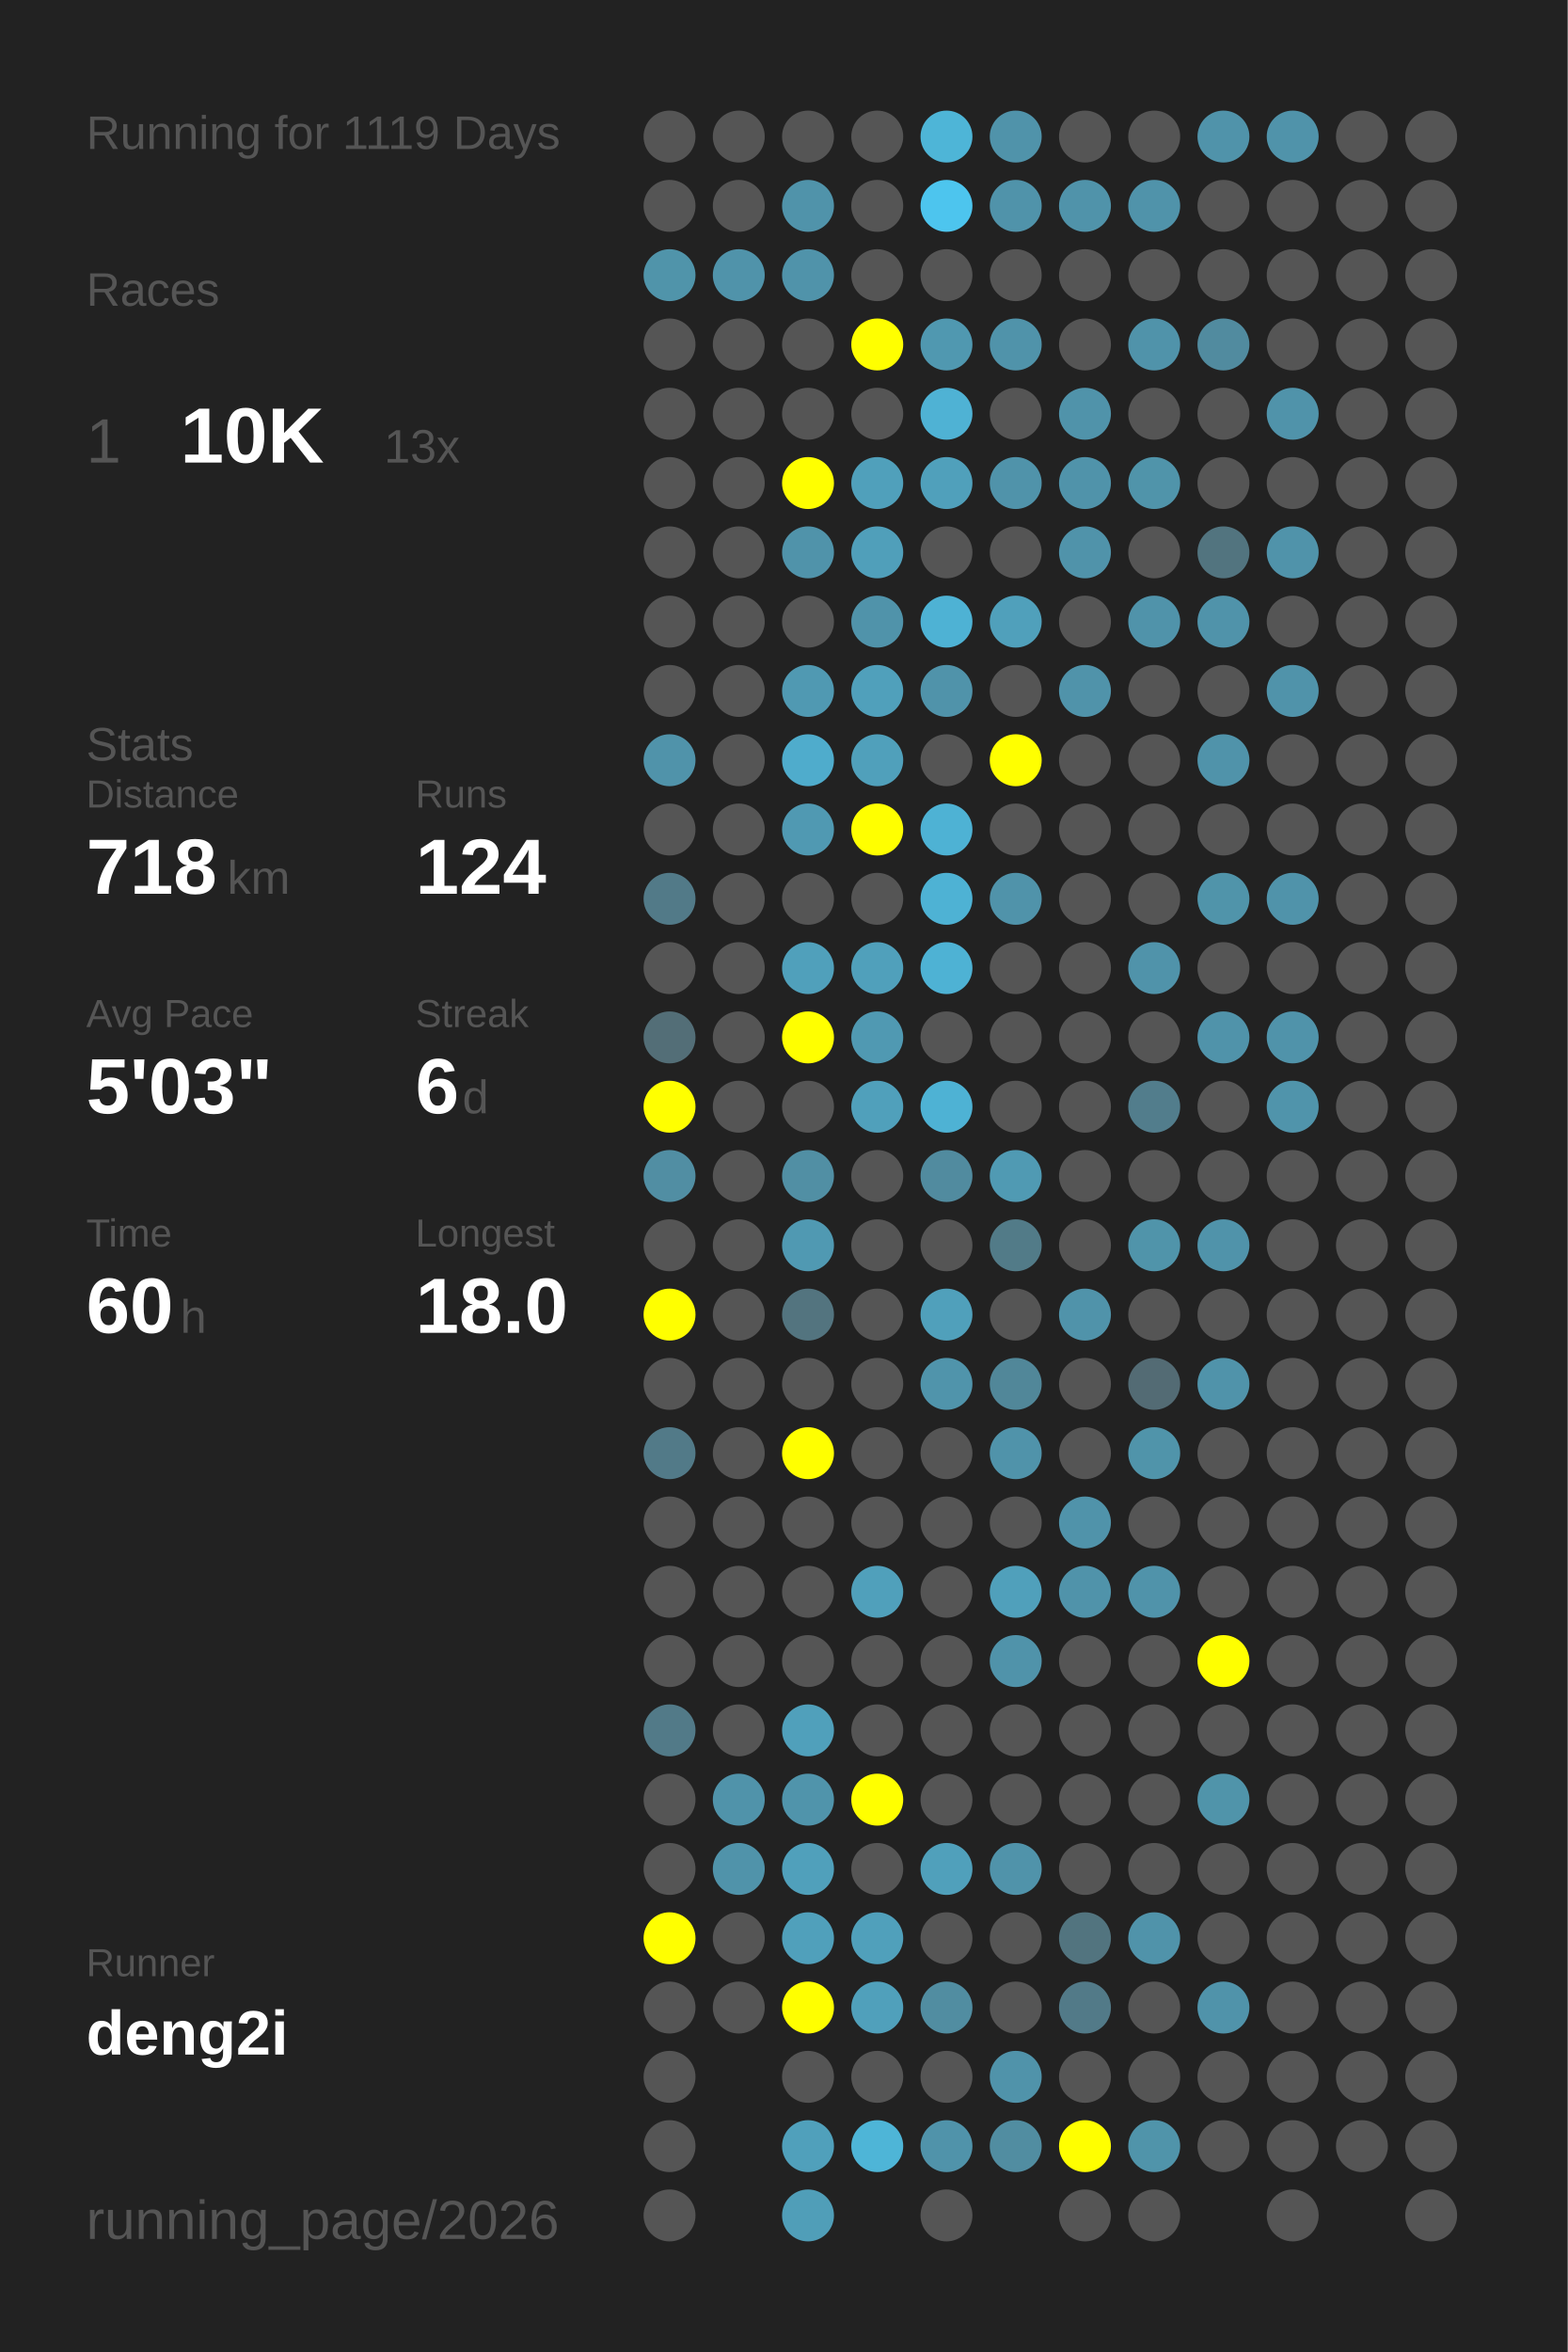
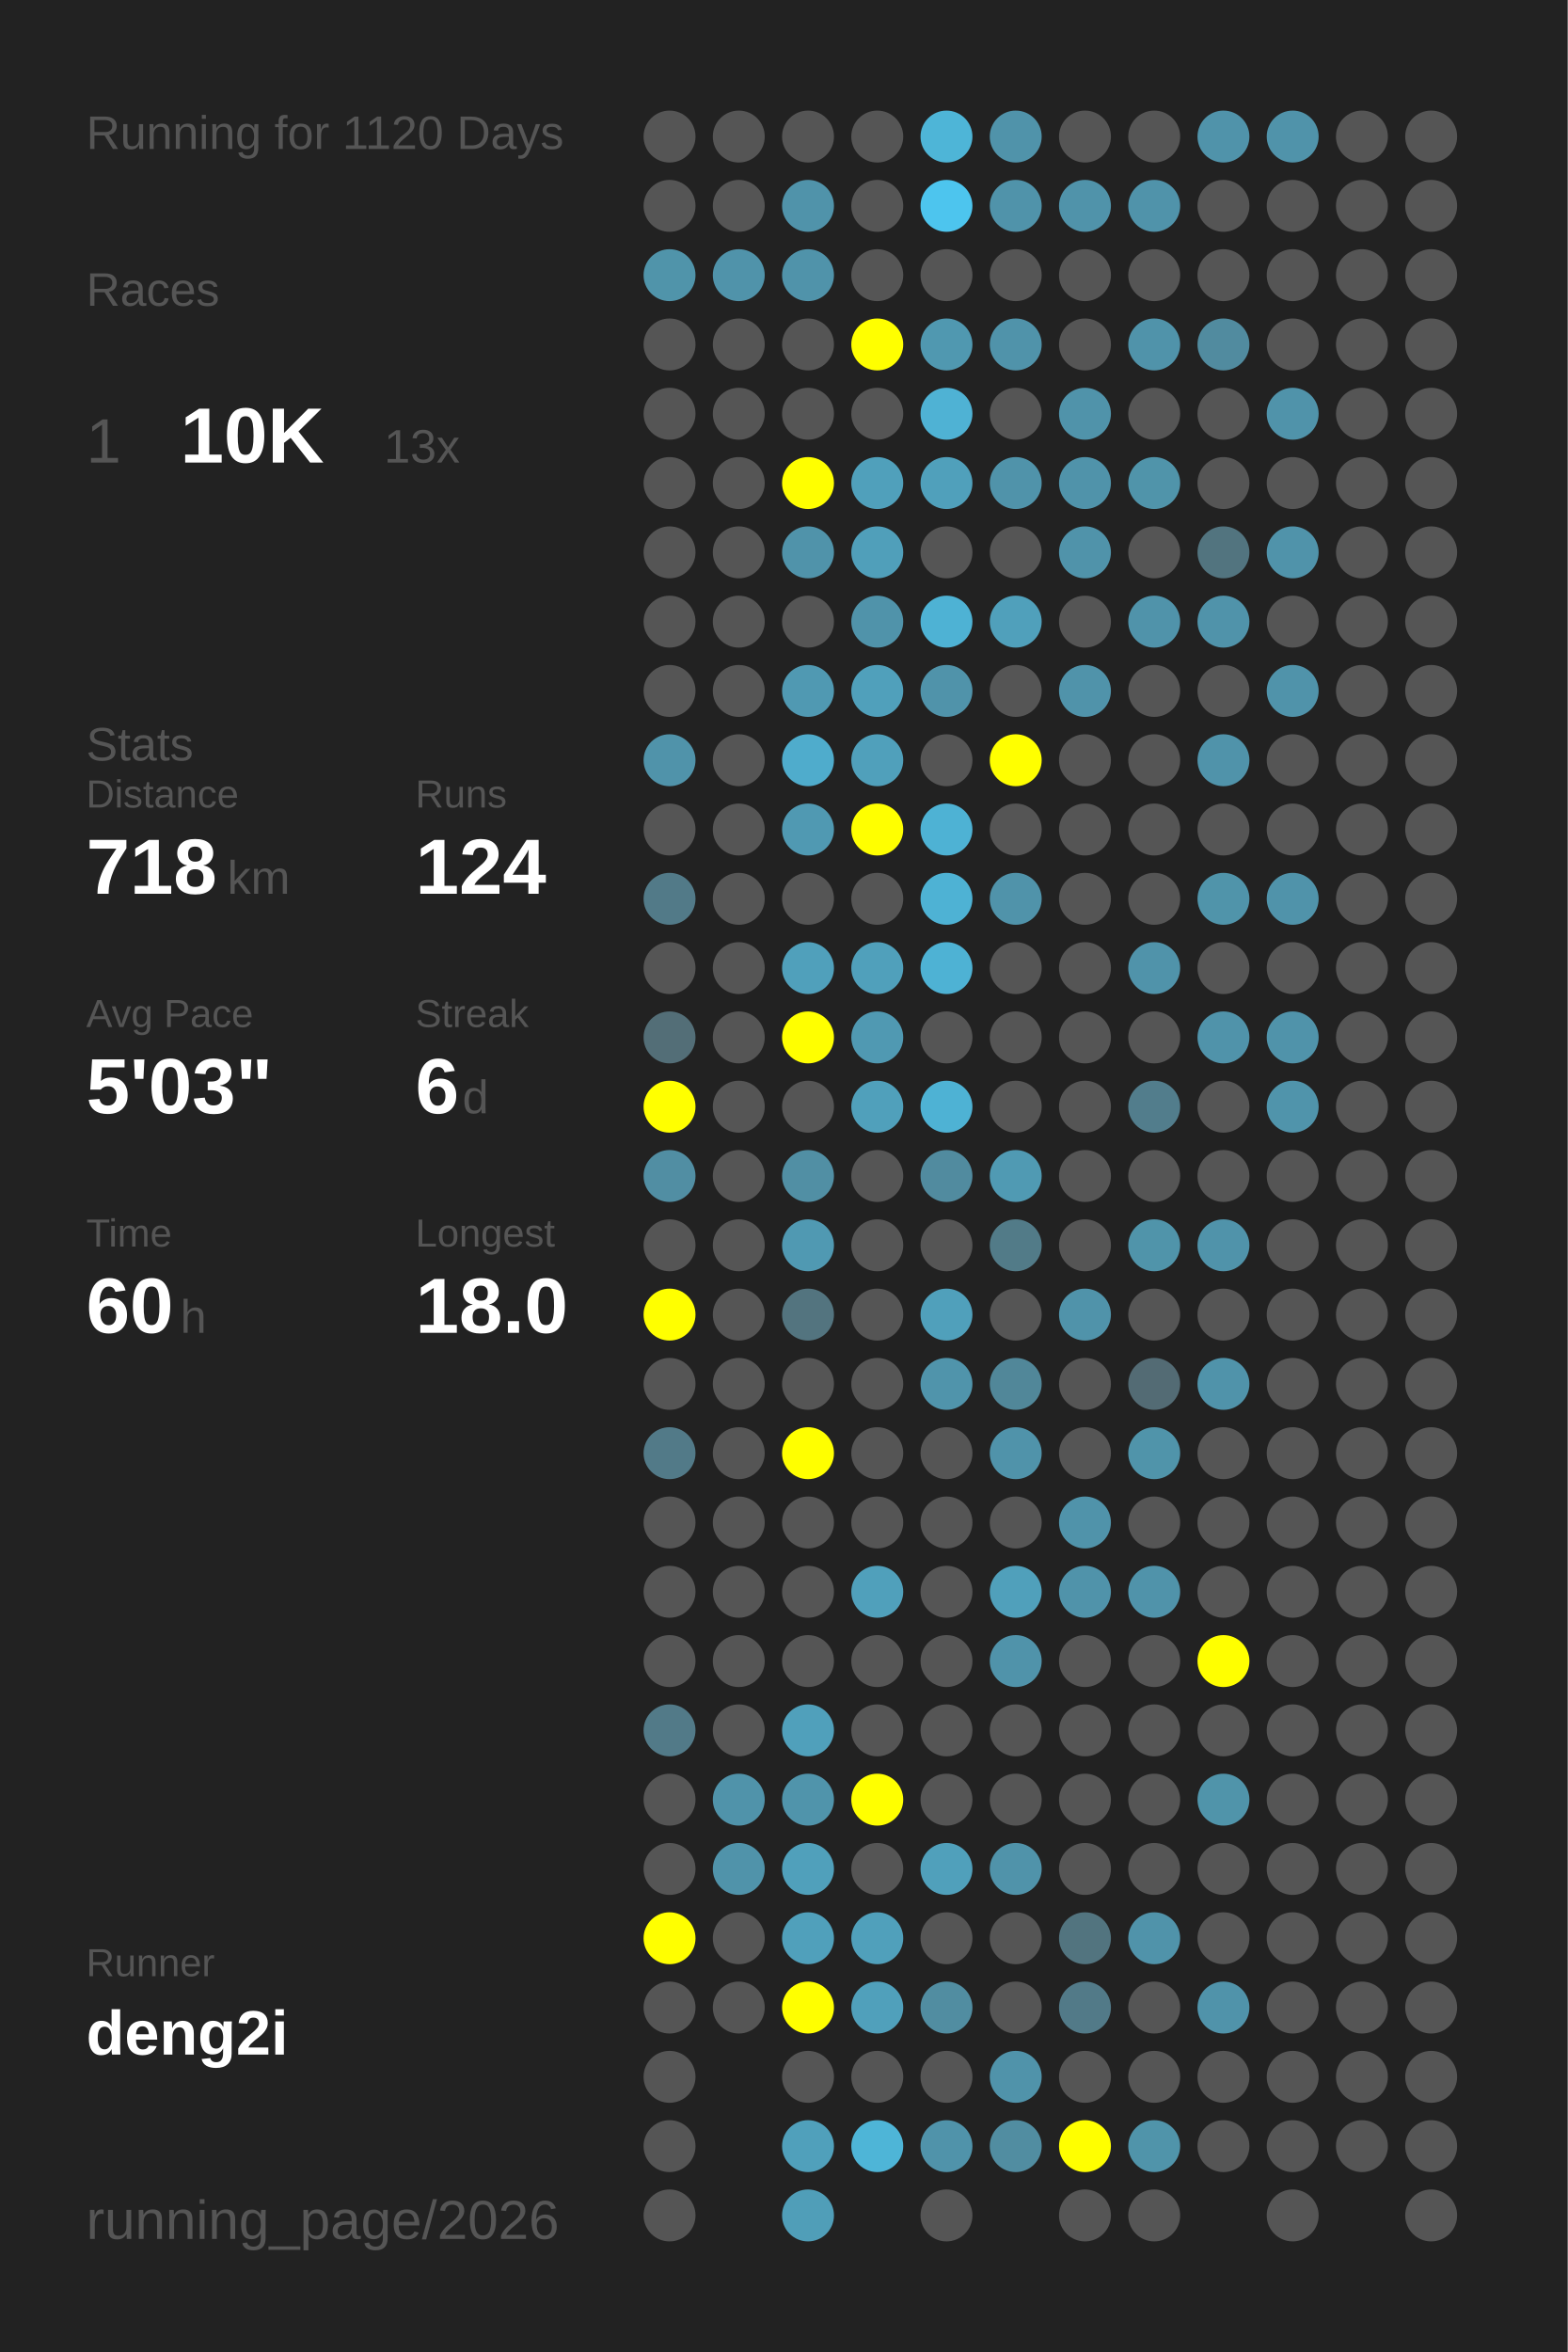
<svg xmlns="http://www.w3.org/2000/svg" baseProfile="full" height="300mm" version="1.1" viewBox="0,0,200,300" width="200mm">
  <defs />
  <rect fill="#222222" height="300" width="200" x="0" y="0" />
-   <text fill="#555555" style="font-size:6px; font-family:Arial;" x="11" y="19">Running for 1119 Days</text>
+   <text fill="#555555" style="font-size:6px; font-family:Arial;" x="11" y="19">Running for 1120 Days</text>
  <text fill="#555555" style="font-size:6px; font-family:Arial;" x="11" y="39">Races</text>
  <text fill="#555555" style="font-size:8px; font-family:Arial;" x="11" y="59">1</text>
  <text fill="#FFFFFF" style="font-size:10px; font-family:Arial; font-weight:bold;" x="23" y="59">10K</text>
  <text fill="#555555" style="font-size:6px; font-family:Arial;" x="49" y="59">13x</text>
  <text fill="#555555" style="font-size:6px; font-family:Arial;" x="11" y="97">Stats</text>
  <text fill="#555555" style="font-size:5px; font-family:Arial;" x="11" y="103">Distance</text>
  <text fill="#FFFFFF" style="font-size:10px; font-family:Arial; font-weight:bold;" x="11" y="114">718</text>
  <text fill="#555555" style="font-size:6px; font-family:Arial;" x="29" y="114">km</text>
  <text fill="#555555" style="font-size:5px; font-family:Arial;" x="53" y="103">Runs</text>
  <text fill="#FFFFFF" style="font-size:10px; font-family:Arial; font-weight:bold;" x="53" y="114">124</text>
  <text fill="#555555" style="font-size:5px; font-family:Arial;" x="11" y="131">Avg Pace</text>
  <text fill="#FFFFFF" style="font-size:10px; font-family:Arial; font-weight:bold;" x="11" y="142">5'03"</text>
  <text fill="#555555" style="font-size:5px; font-family:Arial;" x="53" y="131">Streak</text>
  <text fill="#FFFFFF" style="font-size:10px; font-family:Arial; font-weight:bold;" x="53" y="142">6</text>
  <text fill="#555555" style="font-size:6px; font-family:Arial;" x="59" y="142">d</text>
  <text fill="#555555" style="font-size:5px; font-family:Arial;" x="11" y="159">Time</text>
  <text fill="#FFFFFF" style="font-size:10px; font-family:Arial; font-weight:bold;" x="11" y="170">60</text>
  <text fill="#555555" style="font-size:6px; font-family:Arial;" x="23" y="170">h</text>
  <text fill="#555555" style="font-size:5px; font-family:Arial;" x="53" y="159">Longest</text>
  <text fill="#FFFFFF" style="font-size:10px; font-family:Arial; font-weight:bold;" x="53" y="170">18.0</text>
  <text fill="#555555" style="font-size:5px; font-family:Arial;" x="11" y="252.065">Runner</text>
  <text fill="#FFFFFF" style="font-size:8px; font-family:Arial; font-weight:bold;" x="11" y="262.065">deng2i</text>
  <text fill="#555555" style="font-size:7px; font-family:Arial;" x="11" y="285.581">running_page/2026</text>
  <circle cx="85.417" cy="17.419" fill="#555555" r="3.312" />
  <circle cx="85.417" cy="26.258" fill="#555555" r="3.312" />
  <circle cx="85.417" cy="35.097" fill="#5094aa" r="3.312" />
  <circle cx="85.417" cy="43.935" fill="#555555" r="3.312" />
  <circle cx="85.417" cy="52.774" fill="#555555" r="3.312" />
  <circle cx="85.417" cy="61.613" fill="#555555" r="3.312" />
  <circle cx="85.417" cy="70.452" fill="#555555" r="3.312" />
  <circle cx="85.417" cy="79.29" fill="#555555" r="3.312" />
  <circle cx="85.417" cy="88.129" fill="#555555" r="3.312" />
  <circle cx="85.417" cy="96.968" fill="#5093aa" r="3.312" />
  <circle cx="85.417" cy="105.806" fill="#555555" r="3.312" />
  <circle cx="85.417" cy="114.645" fill="#527a88" r="3.312" />
  <circle cx="85.417" cy="123.484" fill="#555555" r="3.312" />
  <circle cx="85.417" cy="132.323" fill="#536e77" r="3.312" />
  <circle cx="85.417" cy="141.161" fill="#FFFF00" r="3.312" />
  <circle cx="85.417" cy="150" fill="#518ea3" r="3.312" />
  <circle cx="85.417" cy="158.839" fill="#555555" r="3.312" />
  <circle cx="85.417" cy="167.677" fill="#FFFF00" r="3.312" />
  <circle cx="85.417" cy="176.516" fill="#555555" r="3.312" />
  <circle cx="85.417" cy="185.355" fill="#527a88" r="3.312" />
  <circle cx="85.417" cy="194.194" fill="#555555" r="3.312" />
  <circle cx="85.417" cy="203.032" fill="#555555" r="3.312" />
  <circle cx="85.417" cy="211.871" fill="#555555" r="3.312" />
  <circle cx="85.417" cy="220.71" fill="#527a88" r="3.312" />
  <circle cx="85.417" cy="229.548" fill="#555555" r="3.312" />
  <circle cx="85.417" cy="238.387" fill="#555555" r="3.312" />
  <circle cx="85.417" cy="247.226" fill="#FFFF00" r="3.312" />
  <circle cx="85.417" cy="256.065" fill="#555555" r="3.312" />
  <circle cx="85.417" cy="264.903" fill="#555555" r="3.312" />
  <circle cx="85.417" cy="273.742" fill="#555555" r="3.312" />
  <circle cx="85.417" cy="282.581" fill="#555555" r="3.312" />
  <circle cx="94.25" cy="17.419" fill="#555555" r="3.312" />
  <circle cx="94.25" cy="26.258" fill="#555555" r="3.312" />
  <circle cx="94.25" cy="35.097" fill="#5093aa" r="3.312" />
  <circle cx="94.25" cy="43.935" fill="#555555" r="3.312" />
  <circle cx="94.25" cy="52.774" fill="#555555" r="3.312" />
  <circle cx="94.25" cy="61.613" fill="#555555" r="3.312" />
  <circle cx="94.25" cy="70.452" fill="#555555" r="3.312" />
  <circle cx="94.25" cy="79.29" fill="#555555" r="3.312" />
  <circle cx="94.25" cy="88.129" fill="#555555" r="3.312" />
  <circle cx="94.25" cy="96.968" fill="#555555" r="3.312" />
  <circle cx="94.25" cy="105.806" fill="#555555" r="3.312" />
  <circle cx="94.25" cy="114.645" fill="#555555" r="3.312" />
  <circle cx="94.25" cy="123.484" fill="#555555" r="3.312" />
  <circle cx="94.25" cy="132.323" fill="#555555" r="3.312" />
  <circle cx="94.25" cy="141.161" fill="#555555" r="3.312" />
  <circle cx="94.25" cy="150" fill="#555555" r="3.312" />
  <circle cx="94.25" cy="158.839" fill="#555555" r="3.312" />
  <circle cx="94.25" cy="167.677" fill="#555555" r="3.312" />
  <circle cx="94.25" cy="176.516" fill="#555555" r="3.312" />
  <circle cx="94.25" cy="185.355" fill="#555555" r="3.312" />
  <circle cx="94.25" cy="194.194" fill="#555555" r="3.312" />
  <circle cx="94.25" cy="203.032" fill="#555555" r="3.312" />
  <circle cx="94.25" cy="211.871" fill="#555555" r="3.312" />
  <circle cx="94.25" cy="220.71" fill="#555555" r="3.312" />
  <circle cx="94.25" cy="229.548" fill="#5093aa" r="3.312" />
  <circle cx="94.25" cy="238.387" fill="#5093aa" r="3.312" />
  <circle cx="94.25" cy="247.226" fill="#555555" r="3.312" />
  <circle cx="94.25" cy="256.065" fill="#555555" r="3.312" />
  <circle cx="103.083" cy="17.419" fill="#555555" r="3.312" />
  <circle cx="103.083" cy="26.258" fill="#5093aa" r="3.312" />
  <circle cx="103.083" cy="35.097" fill="#5093aa" r="3.312" />
  <circle cx="103.083" cy="43.935" fill="#555555" r="3.312" />
  <circle cx="103.083" cy="52.774" fill="#555555" r="3.312" />
  <circle cx="103.083" cy="61.613" fill="#FFFF00" r="3.312" />
  <circle cx="103.083" cy="70.452" fill="#5093aa" r="3.312" />
  <circle cx="103.083" cy="79.29" fill="#555555" r="3.312" />
  <circle cx="103.083" cy="88.129" fill="#5099b2" r="3.312" />
  <circle cx="103.083" cy="96.968" fill="#4faccc" r="3.312" />
  <circle cx="103.083" cy="105.806" fill="#5099b2" r="3.312" />
  <circle cx="103.083" cy="114.645" fill="#555555" r="3.312" />
  <circle cx="103.083" cy="123.484" fill="#50a0bb" r="3.312" />
  <circle cx="103.083" cy="132.323" fill="#FFFF00" r="3.312" />
  <circle cx="103.083" cy="141.161" fill="#555555" r="3.312" />
  <circle cx="103.083" cy="150" fill="#518fa4" r="3.312" />
  <circle cx="103.083" cy="158.839" fill="#5099b2" r="3.312" />
  <circle cx="103.083" cy="167.677" fill="#53747f" r="3.312" />
  <circle cx="103.083" cy="176.516" fill="#555555" r="3.312" />
  <circle cx="103.083" cy="185.355" fill="#FFFF00" r="3.312" />
  <circle cx="103.083" cy="194.194" fill="#555555" r="3.312" />
  <circle cx="103.083" cy="203.032" fill="#555555" r="3.312" />
  <circle cx="103.083" cy="211.871" fill="#555555" r="3.312" />
  <circle cx="103.083" cy="220.71" fill="#50a0bb" r="3.312" />
  <circle cx="103.083" cy="229.548" fill="#5094ab" r="3.312" />
  <circle cx="103.083" cy="238.387" fill="#50a0bb" r="3.312" />
  <circle cx="103.083" cy="247.226" fill="#50a0bb" r="3.312" />
  <circle cx="103.083" cy="256.065" fill="#FFFF00" r="3.312" />
  <circle cx="103.083" cy="264.903" fill="#555555" r="3.312" />
  <circle cx="103.083" cy="273.742" fill="#50a0bb" r="3.312" />
  <circle cx="103.083" cy="282.581" fill="#509eb8" r="3.312" />
  <circle cx="111.917" cy="17.419" fill="#555555" r="3.312" />
  <circle cx="111.917" cy="26.258" fill="#555555" r="3.312" />
  <circle cx="111.917" cy="35.097" fill="#555555" r="3.312" />
  <circle cx="111.917" cy="43.935" fill="#FFFF00" r="3.312" />
  <circle cx="111.917" cy="52.774" fill="#555555" r="3.312" />
  <circle cx="111.917" cy="61.613" fill="#50a0bb" r="3.312" />
  <circle cx="111.917" cy="70.452" fill="#509fba" r="3.312" />
  <circle cx="111.917" cy="79.29" fill="#5093aa" r="3.312" />
  <circle cx="111.917" cy="88.129" fill="#50a0bb" r="3.312" />
  <circle cx="111.917" cy="96.968" fill="#50a0bb" r="3.312" />
  <circle cx="111.917" cy="105.806" fill="#FFFF00" r="3.312" />
  <circle cx="111.917" cy="114.645" fill="#555555" r="3.312" />
  <circle cx="111.917" cy="123.484" fill="#50a0bb" r="3.312" />
  <circle cx="111.917" cy="132.323" fill="#5099b2" r="3.312" />
  <circle cx="111.917" cy="141.161" fill="#50a0bb" r="3.312" />
  <circle cx="111.917" cy="150" fill="#555555" r="3.312" />
  <circle cx="111.917" cy="158.839" fill="#555555" r="3.312" />
  <circle cx="111.917" cy="167.677" fill="#555555" r="3.312" />
  <circle cx="111.917" cy="176.516" fill="#555555" r="3.312" />
  <circle cx="111.917" cy="185.355" fill="#555555" r="3.312" />
  <circle cx="111.917" cy="194.194" fill="#555555" r="3.312" />
  <circle cx="111.917" cy="203.032" fill="#50a0bb" r="3.312" />
  <circle cx="111.917" cy="211.871" fill="#555555" r="3.312" />
  <circle cx="111.917" cy="220.71" fill="#555555" r="3.312" />
  <circle cx="111.917" cy="229.548" fill="#FFFF00" r="3.312" />
  <circle cx="111.917" cy="238.387" fill="#555555" r="3.312" />
  <circle cx="111.917" cy="247.226" fill="#50a0bb" r="3.312" />
  <circle cx="111.917" cy="256.065" fill="#50a0bb" r="3.312" />
  <circle cx="111.917" cy="264.903" fill="#555555" r="3.312" />
  <circle cx="111.917" cy="273.742" fill="#4eb5d7" r="3.312" />
  <circle cx="120.75" cy="17.419" fill="#4eb5d7" r="3.312" />
  <circle cx="120.75" cy="26.258" fill="#4dc5ee" r="3.312" />
  <circle cx="120.75" cy="35.097" fill="#555555" r="3.312" />
  <circle cx="120.75" cy="43.935" fill="#5098b0" r="3.312" />
  <circle cx="120.75" cy="52.774" fill="#4fb2d4" r="3.312" />
  <circle cx="120.75" cy="61.613" fill="#50a0bb" r="3.312" />
  <circle cx="120.75" cy="70.452" fill="#555555" r="3.312" />
  <circle cx="120.75" cy="79.29" fill="#4eb2d4" r="3.312" />
  <circle cx="120.75" cy="88.129" fill="#5093aa" r="3.312" />
  <circle cx="120.75" cy="96.968" fill="#555555" r="3.312" />
  <circle cx="120.75" cy="105.806" fill="#4eb2d4" r="3.312" />
  <circle cx="120.75" cy="114.645" fill="#4eb2d4" r="3.312" />
  <circle cx="120.75" cy="123.484" fill="#4eb2d4" r="3.312" />
  <circle cx="120.75" cy="132.323" fill="#555555" r="3.312" />
  <circle cx="120.75" cy="141.161" fill="#4eb2d4" r="3.312" />
  <circle cx="120.75" cy="150" fill="#518b9f" r="3.312" />
  <circle cx="120.75" cy="158.839" fill="#555555" r="3.312" />
  <circle cx="120.75" cy="167.677" fill="#50a0bb" r="3.312" />
  <circle cx="120.75" cy="176.516" fill="#5094ab" r="3.312" />
  <circle cx="120.75" cy="185.355" fill="#555555" r="3.312" />
  <circle cx="120.75" cy="194.194" fill="#555555" r="3.312" />
  <circle cx="120.75" cy="203.032" fill="#555555" r="3.312" />
  <circle cx="120.75" cy="211.871" fill="#555555" r="3.312" />
  <circle cx="120.75" cy="220.71" fill="#555555" r="3.312" />
  <circle cx="120.75" cy="229.548" fill="#555555" r="3.312" />
  <circle cx="120.75" cy="238.387" fill="#50a0bb" r="3.312" />
  <circle cx="120.75" cy="247.226" fill="#555555" r="3.312" />
  <circle cx="120.75" cy="256.065" fill="#518da1" r="3.312" />
  <circle cx="120.75" cy="264.903" fill="#555555" r="3.312" />
  <circle cx="120.75" cy="273.742" fill="#5093aa" r="3.312" />
  <circle cx="120.75" cy="282.581" fill="#555555" r="3.312" />
  <circle cx="129.583" cy="17.419" fill="#5093aa" r="3.312" />
  <circle cx="129.583" cy="26.258" fill="#5093aa" r="3.312" />
  <circle cx="129.583" cy="35.097" fill="#555555" r="3.312" />
  <circle cx="129.583" cy="43.935" fill="#5093aa" r="3.312" />
  <circle cx="129.583" cy="52.774" fill="#555555" r="3.312" />
  <circle cx="129.583" cy="61.613" fill="#5093aa" r="3.312" />
  <circle cx="129.583" cy="70.452" fill="#555555" r="3.312" />
  <circle cx="129.583" cy="79.29" fill="#50a0bb" r="3.312" />
  <circle cx="129.583" cy="88.129" fill="#555555" r="3.312" />
  <circle cx="129.583" cy="96.968" fill="#FFFF00" r="3.312" />
  <circle cx="129.583" cy="105.806" fill="#555555" r="3.312" />
  <circle cx="129.583" cy="114.645" fill="#5093aa" r="3.312" />
  <circle cx="129.583" cy="123.484" fill="#555555" r="3.312" />
  <circle cx="129.583" cy="132.323" fill="#555555" r="3.312" />
  <circle cx="129.583" cy="141.161" fill="#555555" r="3.312" />
  <circle cx="129.583" cy="150" fill="#509ab3" r="3.312" />
  <circle cx="129.583" cy="158.839" fill="#527b88" r="3.312" />
  <circle cx="129.583" cy="167.677" fill="#555555" r="3.312" />
  <circle cx="129.583" cy="176.516" fill="#518799" r="3.312" />
  <circle cx="129.583" cy="185.355" fill="#5093aa" r="3.312" />
  <circle cx="129.583" cy="194.194" fill="#555555" r="3.312" />
  <circle cx="129.583" cy="203.032" fill="#50a0bb" r="3.312" />
  <circle cx="129.583" cy="211.871" fill="#5093aa" r="3.312" />
  <circle cx="129.583" cy="220.71" fill="#555555" r="3.312" />
  <circle cx="129.583" cy="229.548" fill="#555555" r="3.312" />
  <circle cx="129.583" cy="238.387" fill="#5093aa" r="3.312" />
  <circle cx="129.583" cy="247.226" fill="#555555" r="3.312" />
  <circle cx="129.583" cy="256.065" fill="#555555" r="3.312" />
  <circle cx="129.583" cy="264.903" fill="#5093aa" r="3.312" />
  <circle cx="129.583" cy="273.742" fill="#518da1" r="3.312" />
  <circle cx="138.417" cy="17.419" fill="#555555" r="3.312" />
  <circle cx="138.417" cy="26.258" fill="#5093aa" r="3.312" />
  <circle cx="138.417" cy="35.097" fill="#555555" r="3.312" />
  <circle cx="138.417" cy="43.935" fill="#555555" r="3.312" />
  <circle cx="138.417" cy="52.774" fill="#5093aa" r="3.312" />
  <circle cx="138.417" cy="61.613" fill="#5093aa" r="3.312" />
  <circle cx="138.417" cy="70.452" fill="#5093aa" r="3.312" />
  <circle cx="138.417" cy="79.29" fill="#555555" r="3.312" />
  <circle cx="138.417" cy="88.129" fill="#5093aa" r="3.312" />
  <circle cx="138.417" cy="96.968" fill="#555555" r="3.312" />
  <circle cx="138.417" cy="105.806" fill="#555555" r="3.312" />
  <circle cx="138.417" cy="114.645" fill="#555555" r="3.312" />
  <circle cx="138.417" cy="123.484" fill="#555555" r="3.312" />
  <circle cx="138.417" cy="132.323" fill="#555555" r="3.312" />
  <circle cx="138.417" cy="141.161" fill="#555555" r="3.312" />
  <circle cx="138.417" cy="150" fill="#555555" r="3.312" />
  <circle cx="138.417" cy="158.839" fill="#555555" r="3.312" />
  <circle cx="138.417" cy="167.677" fill="#5093aa" r="3.312" />
  <circle cx="138.417" cy="176.516" fill="#555555" r="3.312" />
  <circle cx="138.417" cy="185.355" fill="#555555" r="3.312" />
  <circle cx="138.417" cy="194.194" fill="#5093aa" r="3.312" />
  <circle cx="138.417" cy="203.032" fill="#5093aa" r="3.312" />
  <circle cx="138.417" cy="211.871" fill="#555555" r="3.312" />
  <circle cx="138.417" cy="220.71" fill="#555555" r="3.312" />
  <circle cx="138.417" cy="229.548" fill="#555555" r="3.312" />
  <circle cx="138.417" cy="238.387" fill="#555555" r="3.312" />
  <circle cx="138.417" cy="247.226" fill="#52747f" r="3.312" />
  <circle cx="138.417" cy="256.065" fill="#527a88" r="3.312" />
  <circle cx="138.417" cy="264.903" fill="#555555" r="3.312" />
  <circle cx="138.417" cy="273.742" fill="#FFFF00" r="3.312" />
  <circle cx="138.417" cy="282.581" fill="#555555" r="3.312" />
  <circle cx="147.25" cy="17.419" fill="#555555" r="3.312" />
  <circle cx="147.25" cy="26.258" fill="#5093aa" r="3.312" />
  <circle cx="147.25" cy="35.097" fill="#555555" r="3.312" />
  <circle cx="147.25" cy="43.935" fill="#5093aa" r="3.312" />
  <circle cx="147.25" cy="52.774" fill="#555555" r="3.312" />
  <circle cx="147.25" cy="61.613" fill="#5094aa" r="3.312" />
  <circle cx="147.25" cy="70.452" fill="#555555" r="3.312" />
  <circle cx="147.25" cy="79.29" fill="#5093aa" r="3.312" />
  <circle cx="147.25" cy="88.129" fill="#555555" r="3.312" />
  <circle cx="147.25" cy="96.968" fill="#555555" r="3.312" />
  <circle cx="147.25" cy="105.806" fill="#555555" r="3.312" />
  <circle cx="147.25" cy="114.645" fill="#555555" r="3.312" />
  <circle cx="147.25" cy="123.484" fill="#5093aa" r="3.312" />
  <circle cx="147.25" cy="132.323" fill="#555555" r="3.312" />
  <circle cx="147.25" cy="141.161" fill="#527d8c" r="3.312" />
  <circle cx="147.25" cy="150" fill="#555555" r="3.312" />
  <circle cx="147.25" cy="158.839" fill="#5094aa" r="3.312" />
  <circle cx="147.25" cy="167.677" fill="#555555" r="3.312" />
  <circle cx="147.25" cy="176.516" fill="#536b74" r="3.312" />
  <circle cx="147.25" cy="185.355" fill="#5094aa" r="3.312" />
  <circle cx="147.25" cy="194.194" fill="#555555" r="3.312" />
  <circle cx="147.25" cy="203.032" fill="#5093aa" r="3.312" />
  <circle cx="147.25" cy="211.871" fill="#555555" r="3.312" />
  <circle cx="147.25" cy="220.71" fill="#555555" r="3.312" />
  <circle cx="147.25" cy="229.548" fill="#555555" r="3.312" />
  <circle cx="147.25" cy="238.387" fill="#555555" r="3.312" />
  <circle cx="147.25" cy="247.226" fill="#5093aa" r="3.312" />
  <circle cx="147.25" cy="256.065" fill="#555555" r="3.312" />
  <circle cx="147.25" cy="264.903" fill="#555555" r="3.312" />
  <circle cx="147.25" cy="273.742" fill="#5094aa" r="3.312" />
  <circle cx="147.25" cy="282.581" fill="#555555" r="3.312" />
  <circle cx="156.083" cy="17.419" fill="#5093aa" r="3.312" />
  <circle cx="156.083" cy="26.258" fill="#555555" r="3.312" />
  <circle cx="156.083" cy="35.097" fill="#555555" r="3.312" />
  <circle cx="156.083" cy="43.935" fill="#518b9f" r="3.312" />
  <circle cx="156.083" cy="52.774" fill="#555555" r="3.312" />
  <circle cx="156.083" cy="61.613" fill="#555555" r="3.312" />
  <circle cx="156.083" cy="70.452" fill="#52747f" r="3.312" />
  <circle cx="156.083" cy="79.29" fill="#5093aa" r="3.312" />
  <circle cx="156.083" cy="88.129" fill="#555555" r="3.312" />
  <circle cx="156.083" cy="96.968" fill="#5093aa" r="3.312" />
  <circle cx="156.083" cy="105.806" fill="#555555" r="3.312" />
  <circle cx="156.083" cy="114.645" fill="#5094aa" r="3.312" />
  <circle cx="156.083" cy="123.484" fill="#555555" r="3.312" />
  <circle cx="156.083" cy="132.323" fill="#5093aa" r="3.312" />
  <circle cx="156.083" cy="141.161" fill="#555555" r="3.312" />
  <circle cx="156.083" cy="150" fill="#555555" r="3.312" />
  <circle cx="156.083" cy="158.839" fill="#5093aa" r="3.312" />
  <circle cx="156.083" cy="167.677" fill="#555555" r="3.312" />
  <circle cx="156.083" cy="176.516" fill="#5093aa" r="3.312" />
  <circle cx="156.083" cy="185.355" fill="#555555" r="3.312" />
  <circle cx="156.083" cy="194.194" fill="#555555" r="3.312" />
  <circle cx="156.083" cy="203.032" fill="#555555" r="3.312" />
  <circle cx="156.083" cy="211.871" fill="#FFFF00" r="3.312" />
  <circle cx="156.083" cy="220.71" fill="#555555" r="3.312" />
  <circle cx="156.083" cy="229.548" fill="#5094aa" r="3.312" />
  <circle cx="156.083" cy="238.387" fill="#555555" r="3.312" />
  <circle cx="156.083" cy="247.226" fill="#555555" r="3.312" />
  <circle cx="156.083" cy="256.065" fill="#5093aa" r="3.312" />
  <circle cx="156.083" cy="264.903" fill="#555555" r="3.312" />
  <circle cx="156.083" cy="273.742" fill="#555555" r="3.312" />
  <circle cx="164.917" cy="17.419" fill="#5093aa" r="3.312" />
  <circle cx="164.917" cy="26.258" fill="#555555" r="3.312" />
  <circle cx="164.917" cy="35.097" fill="#555555" r="3.312" />
  <circle cx="164.917" cy="43.935" fill="#555555" r="3.312" />
  <circle cx="164.917" cy="52.774" fill="#5093aa" r="3.312" />
  <circle cx="164.917" cy="61.613" fill="#555555" r="3.312" />
  <circle cx="164.917" cy="70.452" fill="#5093aa" r="3.312" />
  <circle cx="164.917" cy="79.29" fill="#555555" r="3.312" />
  <circle cx="164.917" cy="88.129" fill="#5093aa" r="3.312" />
  <circle cx="164.917" cy="96.968" fill="#555555" r="3.312" />
  <circle cx="164.917" cy="105.806" fill="#555555" r="3.312" />
  <circle cx="164.917" cy="114.645" fill="#5093aa" r="3.312" />
  <circle cx="164.917" cy="123.484" fill="#555555" r="3.312" />
  <circle cx="164.917" cy="132.323" fill="#5093aa" r="3.312" />
  <circle cx="164.917" cy="141.161" fill="#5094ab" r="3.312" />
  <circle cx="164.917" cy="150" fill="#555555" r="3.312" />
  <circle cx="164.917" cy="158.839" fill="#555555" r="3.312" />
  <circle cx="164.917" cy="167.677" fill="#555555" r="3.312" />
  <circle cx="164.917" cy="176.516" fill="#555555" r="3.312" />
  <circle cx="164.917" cy="185.355" fill="#555555" r="3.312" />
  <circle cx="164.917" cy="194.194" fill="#555555" r="3.312" />
  <circle cx="164.917" cy="203.032" fill="#555555" r="3.312" />
  <circle cx="164.917" cy="211.871" fill="#555555" r="3.312" />
  <circle cx="164.917" cy="220.71" fill="#555555" r="3.312" />
  <circle cx="164.917" cy="229.548" fill="#555555" r="3.312" />
  <circle cx="164.917" cy="238.387" fill="#555555" r="3.312" />
  <circle cx="164.917" cy="247.226" fill="#555555" r="3.312" />
  <circle cx="164.917" cy="256.065" fill="#555555" r="3.312" />
  <circle cx="164.917" cy="264.903" fill="#555555" r="3.312" />
  <circle cx="164.917" cy="273.742" fill="#555555" r="3.312" />
  <circle cx="164.917" cy="282.581" fill="#555555" r="3.312" />
  <circle cx="173.75" cy="17.419" fill="#555555" r="3.312" />
  <circle cx="173.75" cy="26.258" fill="#555555" r="3.312" />
  <circle cx="173.75" cy="35.097" fill="#555555" r="3.312" />
  <circle cx="173.75" cy="43.935" fill="#555555" r="3.312" />
  <circle cx="173.75" cy="52.774" fill="#555555" r="3.312" />
  <circle cx="173.75" cy="61.613" fill="#555555" r="3.312" />
  <circle cx="173.75" cy="70.452" fill="#555555" r="3.312" />
  <circle cx="173.75" cy="79.29" fill="#555555" r="3.312" />
  <circle cx="173.75" cy="88.129" fill="#555555" r="3.312" />
  <circle cx="173.75" cy="96.968" fill="#555555" r="3.312" />
  <circle cx="173.75" cy="105.806" fill="#555555" r="3.312" />
  <circle cx="173.75" cy="114.645" fill="#555555" r="3.312" />
  <circle cx="173.75" cy="123.484" fill="#555555" r="3.312" />
  <circle cx="173.75" cy="132.323" fill="#555555" r="3.312" />
  <circle cx="173.75" cy="141.161" fill="#555555" r="3.312" />
  <circle cx="173.75" cy="150" fill="#555555" r="3.312" />
  <circle cx="173.75" cy="158.839" fill="#555555" r="3.312" />
  <circle cx="173.75" cy="167.677" fill="#555555" r="3.312" />
  <circle cx="173.75" cy="176.516" fill="#555555" r="3.312" />
  <circle cx="173.75" cy="185.355" fill="#555555" r="3.312" />
  <circle cx="173.75" cy="194.194" fill="#555555" r="3.312" />
  <circle cx="173.75" cy="203.032" fill="#555555" r="3.312" />
  <circle cx="173.75" cy="211.871" fill="#555555" r="3.312" />
  <circle cx="173.75" cy="220.71" fill="#555555" r="3.312" />
  <circle cx="173.75" cy="229.548" fill="#555555" r="3.312" />
  <circle cx="173.75" cy="238.387" fill="#555555" r="3.312" />
  <circle cx="173.75" cy="247.226" fill="#555555" r="3.312" />
  <circle cx="173.75" cy="256.065" fill="#555555" r="3.312" />
  <circle cx="173.75" cy="264.903" fill="#555555" r="3.312" />
  <circle cx="173.75" cy="273.742" fill="#555555" r="3.312" />
  <circle cx="182.583" cy="17.419" fill="#555555" r="3.312" />
  <circle cx="182.583" cy="26.258" fill="#555555" r="3.312" />
  <circle cx="182.583" cy="35.097" fill="#555555" r="3.312" />
  <circle cx="182.583" cy="43.935" fill="#555555" r="3.312" />
  <circle cx="182.583" cy="52.774" fill="#555555" r="3.312" />
  <circle cx="182.583" cy="61.613" fill="#555555" r="3.312" />
  <circle cx="182.583" cy="70.452" fill="#555555" r="3.312" />
  <circle cx="182.583" cy="79.29" fill="#555555" r="3.312" />
  <circle cx="182.583" cy="88.129" fill="#555555" r="3.312" />
  <circle cx="182.583" cy="96.968" fill="#555555" r="3.312" />
  <circle cx="182.583" cy="105.806" fill="#555555" r="3.312" />
  <circle cx="182.583" cy="114.645" fill="#555555" r="3.312" />
  <circle cx="182.583" cy="123.484" fill="#555555" r="3.312" />
  <circle cx="182.583" cy="132.323" fill="#555555" r="3.312" />
  <circle cx="182.583" cy="141.161" fill="#555555" r="3.312" />
  <circle cx="182.583" cy="150" fill="#555555" r="3.312" />
  <circle cx="182.583" cy="158.839" fill="#555555" r="3.312" />
  <circle cx="182.583" cy="167.677" fill="#555555" r="3.312" />
  <circle cx="182.583" cy="176.516" fill="#555555" r="3.312" />
  <circle cx="182.583" cy="185.355" fill="#555555" r="3.312" />
  <circle cx="182.583" cy="194.194" fill="#555555" r="3.312" />
  <circle cx="182.583" cy="203.032" fill="#555555" r="3.312" />
  <circle cx="182.583" cy="211.871" fill="#555555" r="3.312" />
  <circle cx="182.583" cy="220.71" fill="#555555" r="3.312" />
  <circle cx="182.583" cy="229.548" fill="#555555" r="3.312" />
  <circle cx="182.583" cy="238.387" fill="#555555" r="3.312" />
  <circle cx="182.583" cy="247.226" fill="#555555" r="3.312" />
  <circle cx="182.583" cy="256.065" fill="#555555" r="3.312" />
  <circle cx="182.583" cy="264.903" fill="#555555" r="3.312" />
  <circle cx="182.583" cy="273.742" fill="#555555" r="3.312" />
  <circle cx="182.583" cy="282.581" fill="#555555" r="3.312" />
</svg>
